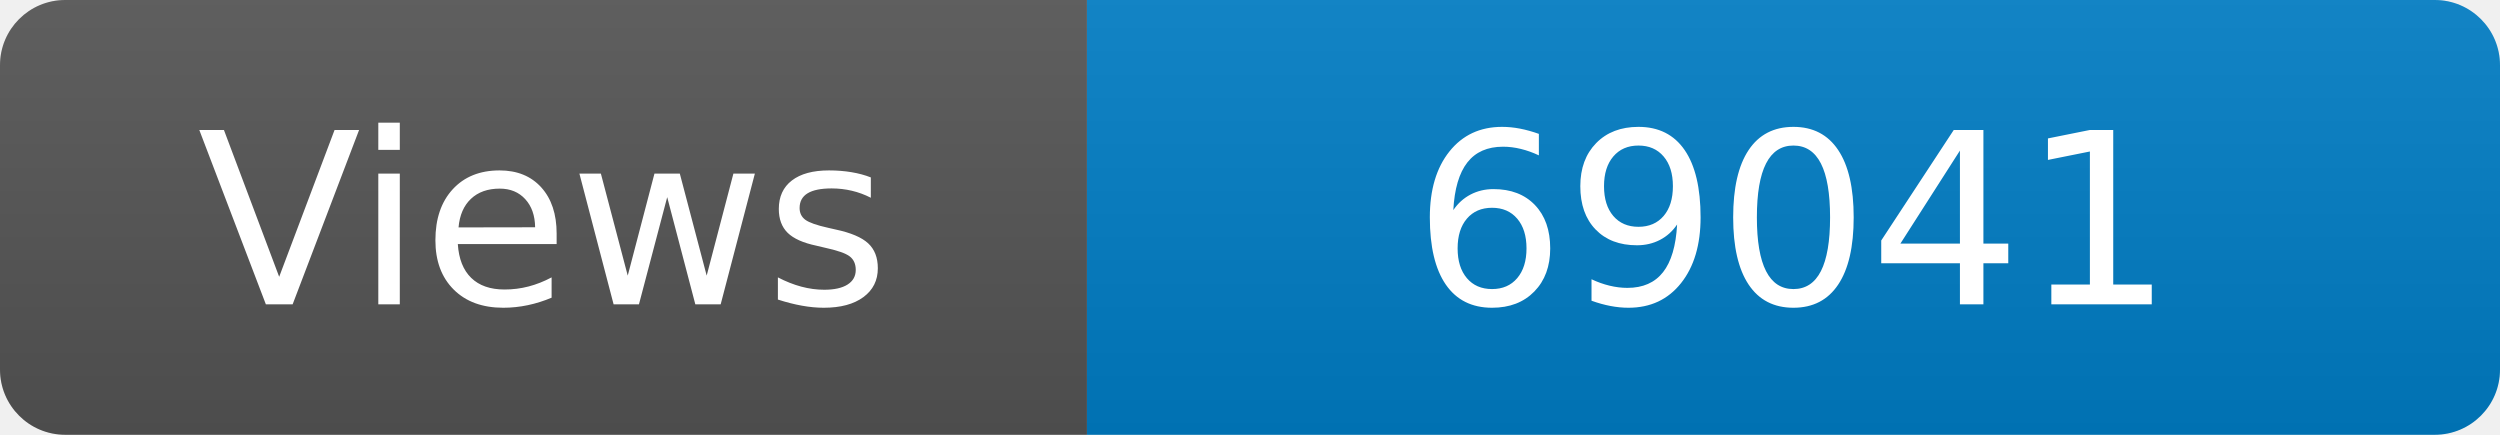
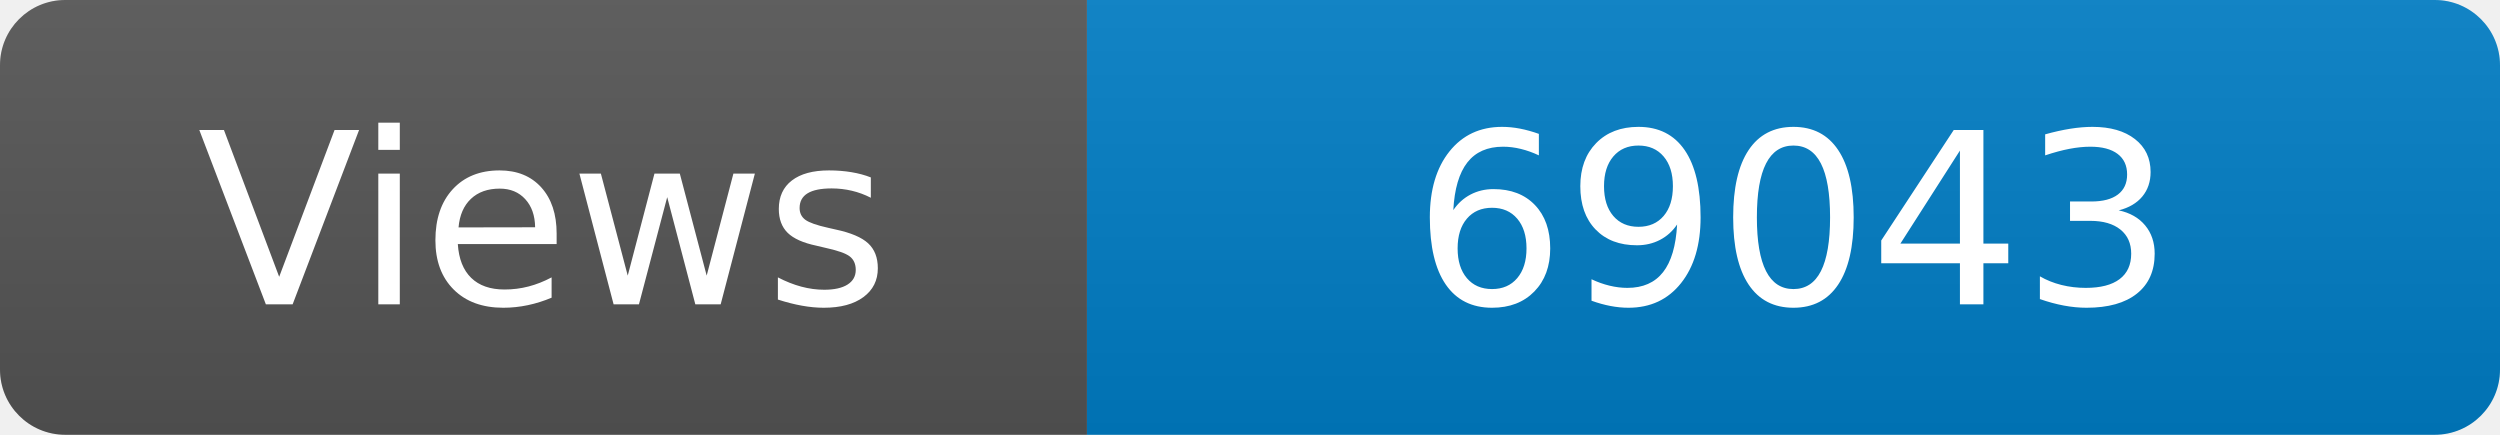
<svg xmlns="http://www.w3.org/2000/svg" width="115" height="20" role="img" aria-label="Maintained?: yes">
  <linearGradient id="s" x2="0" y2="100%">
    <stop offset="0" stop-color="#bbb" stop-opacity=".1" />
    <stop offset="1" stop-opacity=".1" />
  </linearGradient>
  <clipPath id="r">
    <rect width="115" height="20" rx="3" fill="#fff" />
  </clipPath>
  <g clip-path="url(#r)">
    <rect width="50" height="20" fill="#555" />
    <rect x="50" width="160" height="20" fill="#007ec6" />
    <rect width="115" height="20" fill="url(#s)" />
  </g>
  <g fill="#fff" text-anchor="middle" font-family="Verdana,Geneva,DejaVu Sans,sans-serif" font-size="110">
    <text x="250" y="140" transform="scale(.1)" fill="#fff">Views</text>
-     <text x="825" y="140" transform="scale(.1)" fill="#fff">69041</text>
+     <text x="825" y="140" transform="scale(.1)" fill="#fff">69043</text>
  </g>
</svg>
